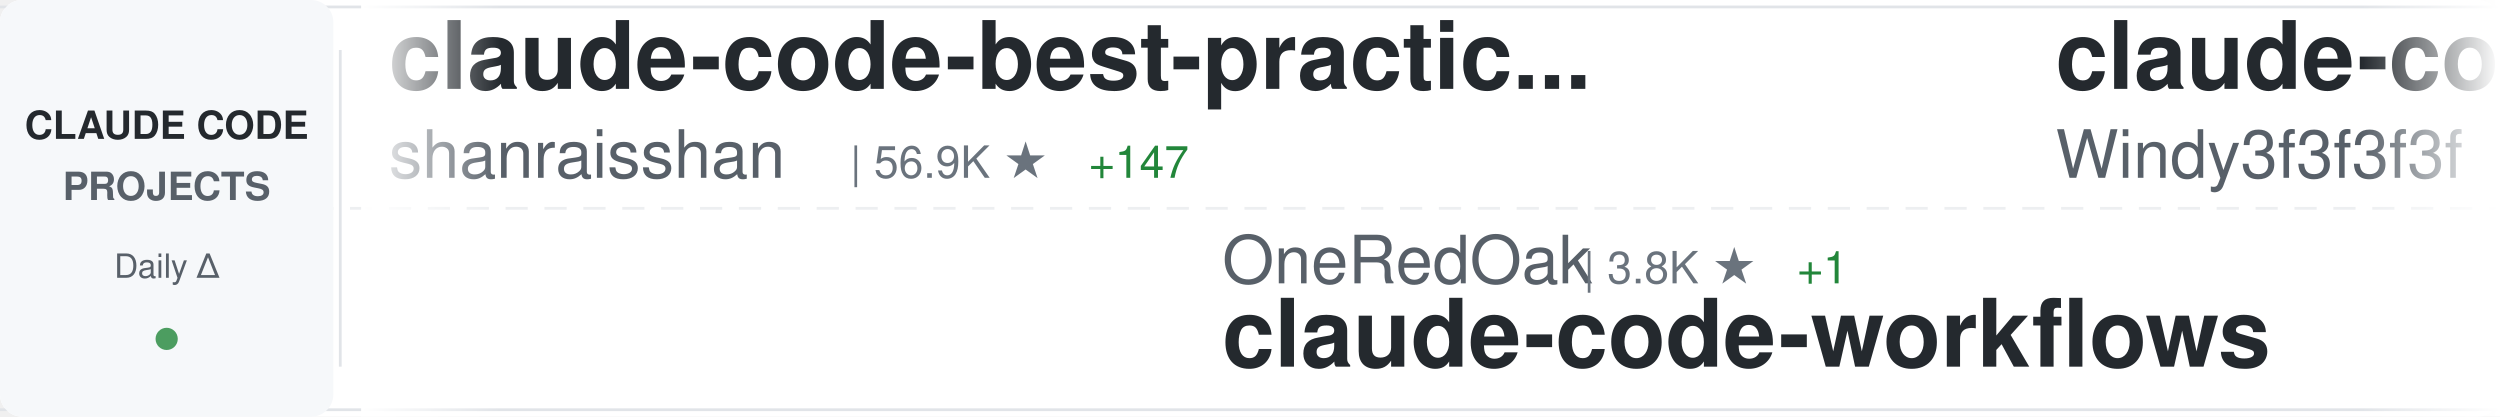
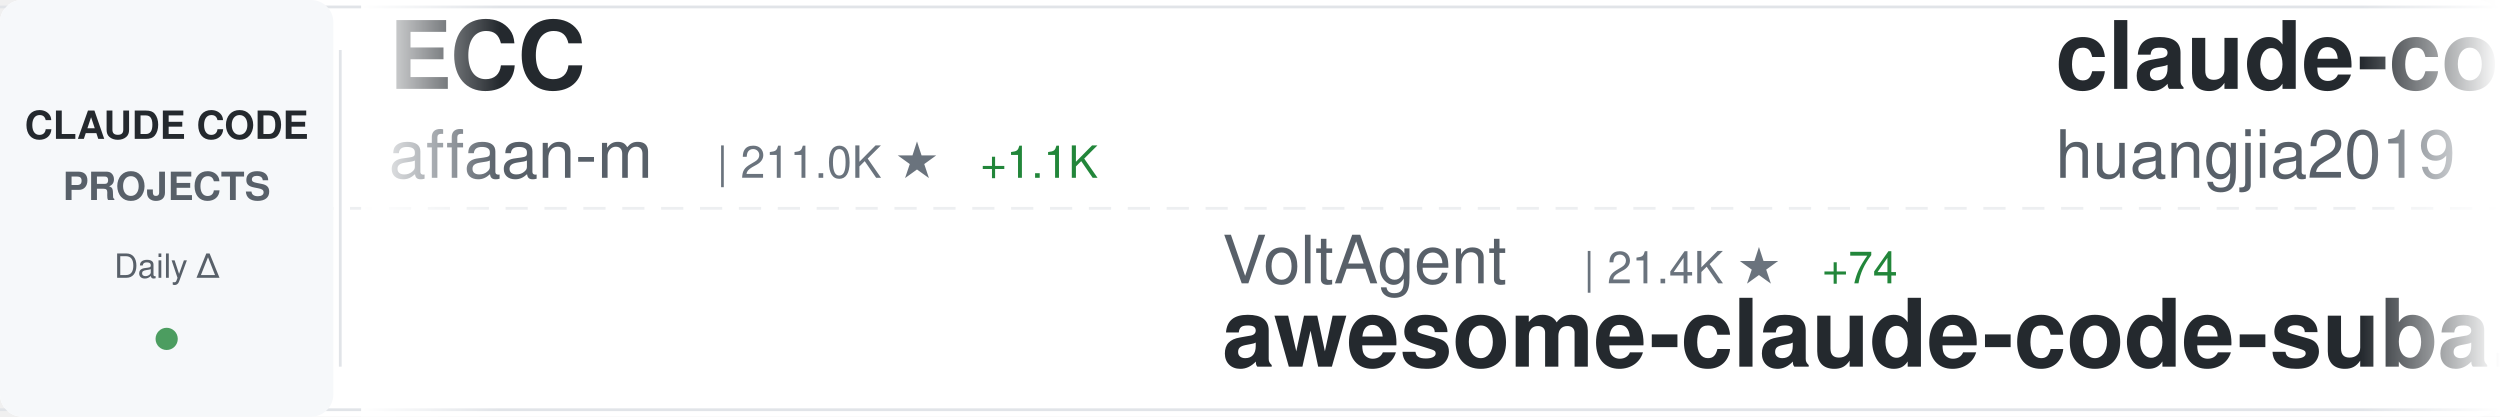
<svg xmlns="http://www.w3.org/2000/svg" width="900" height="150">
  <defs>
    <linearGradient id="awesomeLeftFade" x1="0%" y1="0%" x2="100%" y2="0%">
      <stop offset="0%" style="stop-color:#ffffff;stop-opacity:1" />
      <stop offset="100%" style="stop-color:#ffffff;stop-opacity:0" />
    </linearGradient>
    <linearGradient id="awesomeRightFade" x1="0%" y1="0%" x2="100%" y2="0%">
      <stop offset="0%" style="stop-color:#ffffff;stop-opacity:0" />
      <stop offset="100%" style="stop-color:#ffffff;stop-opacity:1" />
    </linearGradient>
  </defs>
  <rect width="900" height="150" fill="#ffffff" rx="8" />
  <rect x="0" y="2" width="900" height="1" fill="#e1e4e8" />
  <rect x="0" y="147" width="900" height="1" fill="#e1e4e8" />
  <line x1="0" y1="75" x2="900" y2="75" stroke="#e1e4e8" stroke-width="1" stroke-dasharray="8 6" opacity="0.6" />
  <rect x="0" y="0" width="120" height="150" fill="#f6f8fa" rx="8" />
  <text x="60" y="50" font-family="-apple-system, BlinkMacSystemFont, 'Segoe UI', Helvetica, Arial, sans-serif" font-size="14" font-weight="600" fill="#24292e" text-anchor="middle">CLAUDE CODE</text>
  <text x="60" y="72" font-family="-apple-system, BlinkMacSystemFont, 'Segoe UI', Helvetica, Arial, sans-serif" font-size="14" font-weight="600" fill="#586069" text-anchor="middle">PROJECTS</text>
  <text x="60" y="100" font-family="-apple-system, BlinkMacSystemFont, 'Segoe UI', Helvetica, Arial, sans-serif" font-size="12" font-weight="500" fill="#586069" text-anchor="middle">Daily Δ</text>
  <circle cx="60" cy="122" r="4" fill="#22863a" opacity="0.8" />
  <rect x="122" y="18" width="1" height="114" fill="#e1e4e8" />
  <clipPath id="awesomeTickerClip">
    <rect x="130" y="0" width="770" height="150" />
  </clipPath>
  <g clip-path="url(#awesomeTickerClip)">
    <g id="awesomeTickerItems">
      <animateTransform attributeName="transform" attributeType="XML" type="translate" from="0 0" to="-3000 0" dur="54s" repeatCount="indefinite" />
      <g transform="translate(0, 0)">
-         <text x="140" y="32" font-family="-apple-system, BlinkMacSystemFont, 'Segoe UI', Helvetica, Arial, sans-serif" font-size="34" font-weight="600" fill="#24292e">claude-code-best-practic...</text>
-         <text x="140" y="64" font-family="-apple-system, BlinkMacSystemFont, 'Segoe UI', Helvetica, Arial, sans-serif" font-size="24" font-weight="400" fill="#586069">shanraisshan</text>
-         <text x="306" y="64" font-family="-apple-system, BlinkMacSystemFont, 'Segoe UI', Helvetica, Arial, sans-serif" font-size="16" font-weight="500" fill="#6a737d">| 56.9K ★</text>
-         <text x="392" y="64" font-family="-apple-system, BlinkMacSystemFont, 'Segoe UI', Helvetica, Arial, sans-serif" font-size="16" font-weight="500" fill="#22863a"> +147</text>
+         <text x="140" y="32" font-family="-apple-system, BlinkMacSystemFont, 'Segoe UI', Helvetica, Arial, sans-serif" font-size="34" font-weight="600" fill="#24292e">ECC</text>
+         <text x="140" y="64" font-family="-apple-system, BlinkMacSystemFont, 'Segoe UI', Helvetica, Arial, sans-serif" font-size="24" font-weight="400" fill="#586069">affaan-m</text>
+         <text x="258" y="64" font-family="-apple-system, BlinkMacSystemFont, 'Segoe UI', Helvetica, Arial, sans-serif" font-size="16" font-weight="500" fill="#6a737d">| 211.0K ★</text>
+         <text x="353" y="64" font-family="-apple-system, BlinkMacSystemFont, 'Segoe UI', Helvetica, Arial, sans-serif" font-size="16" font-weight="500" fill="#22863a"> +1.1K</text>
      </g>
      <g transform="translate(300, 0)">
-         <text x="140" y="102" font-family="-apple-system, BlinkMacSystemFont, 'Segoe UI', Helvetica, Arial, sans-serif" font-size="24" font-weight="400" fill="#586069">OneRedOak</text>
-         <text x="270" y="102" font-family="-apple-system, BlinkMacSystemFont, 'Segoe UI', Helvetica, Arial, sans-serif" font-size="16" font-weight="500" fill="#6a737d">| 3.8K ★</text>
-         <text x="347" y="102" font-family="-apple-system, BlinkMacSystemFont, 'Segoe UI', Helvetica, Arial, sans-serif" font-size="16" font-weight="500" fill="#22863a"> +1</text>
-         <text x="140" y="132" font-family="-apple-system, BlinkMacSystemFont, 'Segoe UI', Helvetica, Arial, sans-serif" font-size="34" font-weight="600" fill="#24292e">claude-code-workflows</text>
+         <text x="140" y="102" font-family="-apple-system, BlinkMacSystemFont, 'Segoe UI', Helvetica, Arial, sans-serif" font-size="24" font-weight="400" fill="#586069">VoltAgent</text>
+         <text x="270" y="102" font-family="-apple-system, BlinkMacSystemFont, 'Segoe UI', Helvetica, Arial, sans-serif" font-size="16" font-weight="500" fill="#6a737d">| 21.4K ★</text>
+         <text x="356" y="102" font-family="-apple-system, BlinkMacSystemFont, 'Segoe UI', Helvetica, Arial, sans-serif" font-size="16" font-weight="500" fill="#22863a"> +74</text>
+         <text x="140" y="132" font-family="-apple-system, BlinkMacSystemFont, 'Segoe UI', Helvetica, Arial, sans-serif" font-size="34" font-weight="600" fill="#24292e">awesome-claude-code-suba...</text>
      </g>
      <g transform="translate(600, 0)">
-         <text x="140" y="32" font-family="-apple-system, BlinkMacSystemFont, 'Segoe UI', Helvetica, Arial, sans-serif" font-size="34" font-weight="600" fill="#24292e">claude-code-from-scratch</text>
-         <text x="140" y="64" font-family="-apple-system, BlinkMacSystemFont, 'Segoe UI', Helvetica, Arial, sans-serif" font-size="24" font-weight="400" fill="#586069">Windy3f3f3f3f</text>
-         <text x="318" y="64" font-family="-apple-system, BlinkMacSystemFont, 'Segoe UI', Helvetica, Arial, sans-serif" font-size="16" font-weight="500" fill="#6a737d">| 1.4K ★</text>
-         <text x="395" y="64" font-family="-apple-system, BlinkMacSystemFont, 'Segoe UI', Helvetica, Arial, sans-serif" font-size="16" font-weight="500" fill="#22863a"> +8</text>
+         <text x="140" y="32" font-family="-apple-system, BlinkMacSystemFont, 'Segoe UI', Helvetica, Arial, sans-serif" font-size="34" font-weight="600" fill="#24292e">claude-code-engineering</text>
+         <text x="140" y="64" font-family="-apple-system, BlinkMacSystemFont, 'Segoe UI', Helvetica, Arial, sans-serif" font-size="24" font-weight="400" fill="#586069">huangjia2019</text>
+         <text x="306" y="64" font-family="-apple-system, BlinkMacSystemFont, 'Segoe UI', Helvetica, Arial, sans-serif" font-size="16" font-weight="500" fill="#6a737d">| 801 ★</text>
+         <text x="374" y="64" font-family="-apple-system, BlinkMacSystemFont, 'Segoe UI', Helvetica, Arial, sans-serif" font-size="16" font-weight="500" fill="#22863a"> +10</text>
      </g>
      <g transform="translate(900, 0)">
-         <text x="140" y="102" font-family="-apple-system, BlinkMacSystemFont, 'Segoe UI', Helvetica, Arial, sans-serif" font-size="24" font-weight="400" fill="#586069">ponponon</text>
-         <text x="258" y="102" font-family="-apple-system, BlinkMacSystemFont, 'Segoe UI', Helvetica, Arial, sans-serif" font-size="16" font-weight="500" fill="#6a737d">| 2.3K ★</text>
-         <text x="140" y="132" font-family="-apple-system, BlinkMacSystemFont, 'Segoe UI', Helvetica, Arial, sans-serif" font-size="34" font-weight="600" fill="#24292e">claude_code_src</text>
+         <text x="140" y="102" font-family="-apple-system, BlinkMacSystemFont, 'Segoe UI', Helvetica, Arial, sans-serif" font-size="24" font-weight="400" fill="#586069">ding113</text>
+         <text x="246" y="102" font-family="-apple-system, BlinkMacSystemFont, 'Segoe UI', Helvetica, Arial, sans-serif" font-size="16" font-weight="500" fill="#6a737d">| 3.0K ★</text>
+         <text x="323" y="102" font-family="-apple-system, BlinkMacSystemFont, 'Segoe UI', Helvetica, Arial, sans-serif" font-size="16" font-weight="500" fill="#22863a"> +11</text>
+         <text x="140" y="132" font-family="-apple-system, BlinkMacSystemFont, 'Segoe UI', Helvetica, Arial, sans-serif" font-size="34" font-weight="600" fill="#24292e">claude-code-hub</text>
      </g>
      <g transform="translate(1200, 0)">
-         <text x="140" y="32" font-family="-apple-system, BlinkMacSystemFont, 'Segoe UI', Helvetica, Arial, sans-serif" font-size="34" font-weight="600" fill="#24292e">Claude-Code</text>
-         <text x="140" y="64" font-family="-apple-system, BlinkMacSystemFont, 'Segoe UI', Helvetica, Arial, sans-serif" font-size="24" font-weight="400" fill="#586069">KPR111</text>
-         <text x="234" y="64" font-family="-apple-system, BlinkMacSystemFont, 'Segoe UI', Helvetica, Arial, sans-serif" font-size="16" font-weight="500" fill="#6a737d">| 18 ★</text>
+         <text x="140" y="32" font-family="-apple-system, BlinkMacSystemFont, 'Segoe UI', Helvetica, Arial, sans-serif" font-size="34" font-weight="600" fill="#24292e">claude-code-plugins-plus...</text>
+         <text x="140" y="64" font-family="-apple-system, BlinkMacSystemFont, 'Segoe UI', Helvetica, Arial, sans-serif" font-size="24" font-weight="400" fill="#586069">jeremylongshore</text>
+         <text x="342" y="64" font-family="-apple-system, BlinkMacSystemFont, 'Segoe UI', Helvetica, Arial, sans-serif" font-size="16" font-weight="500" fill="#6a737d">| 2.3K ★</text>
+         <text x="419" y="64" font-family="-apple-system, BlinkMacSystemFont, 'Segoe UI', Helvetica, Arial, sans-serif" font-size="16" font-weight="500" fill="#22863a"> +9</text>
      </g>
      <g transform="translate(1500, 0)">
-         <text x="140" y="102" font-family="-apple-system, BlinkMacSystemFont, 'Segoe UI', Helvetica, Arial, sans-serif" font-size="24" font-weight="400" fill="#586069">huangserva</text>
-         <text x="282" y="102" font-family="-apple-system, BlinkMacSystemFont, 'Segoe UI', Helvetica, Arial, sans-serif" font-size="16" font-weight="500" fill="#6a737d">| 601 ★</text>
-         <text x="350" y="102" font-family="-apple-system, BlinkMacSystemFont, 'Segoe UI', Helvetica, Arial, sans-serif" font-size="16" font-weight="500" fill="#22863a"> +2</text>
-         <text x="140" y="132" font-family="-apple-system, BlinkMacSystemFont, 'Segoe UI', Helvetica, Arial, sans-serif" font-size="34" font-weight="600" fill="#24292e">claude-code-cli</text>
+         <text x="140" y="102" font-family="-apple-system, BlinkMacSystemFont, 'Segoe UI', Helvetica, Arial, sans-serif" font-size="24" font-weight="400" fill="#586069">Yeachan-Heo</text>
+         <text x="294" y="102" font-family="-apple-system, BlinkMacSystemFont, 'Segoe UI', Helvetica, Arial, sans-serif" font-size="16" font-weight="500" fill="#6a737d">| 36.0K ★</text>
+         <text x="380" y="102" font-family="-apple-system, BlinkMacSystemFont, 'Segoe UI', Helvetica, Arial, sans-serif" font-size="16" font-weight="500" fill="#22863a"> +68</text>
+         <text x="140" y="132" font-family="-apple-system, BlinkMacSystemFont, 'Segoe UI', Helvetica, Arial, sans-serif" font-size="34" font-weight="600" fill="#24292e">oh-my-claudecode</text>
      </g>
      <g transform="translate(1800, 0)">
-         <text x="140" y="32" font-family="-apple-system, BlinkMacSystemFont, 'Segoe UI', Helvetica, Arial, sans-serif" font-size="34" font-weight="600" fill="#24292e">claude-code-rust</text>
-         <text x="140" y="64" font-family="-apple-system, BlinkMacSystemFont, 'Segoe UI', Helvetica, Arial, sans-serif" font-size="24" font-weight="400" fill="#586069">lorryjovens-hub</text>
-         <text x="342" y="64" font-family="-apple-system, BlinkMacSystemFont, 'Segoe UI', Helvetica, Arial, sans-serif" font-size="16" font-weight="500" fill="#6a737d">| 1.6K ★</text>
-         <text x="419" y="64" font-family="-apple-system, BlinkMacSystemFont, 'Segoe UI', Helvetica, Arial, sans-serif" font-size="16" font-weight="500" fill="#22863a"> +6</text>
+         <text x="140" y="32" font-family="-apple-system, BlinkMacSystemFont, 'Segoe UI', Helvetica, Arial, sans-serif" font-size="34" font-weight="600" fill="#24292e">andrej-karpathy-skills</text>
+         <text x="140" y="64" font-family="-apple-system, BlinkMacSystemFont, 'Segoe UI', Helvetica, Arial, sans-serif" font-size="24" font-weight="400" fill="#586069">multica-ai</text>
+         <text x="282" y="64" font-family="-apple-system, BlinkMacSystemFont, 'Segoe UI', Helvetica, Arial, sans-serif" font-size="16" font-weight="500" fill="#6a737d">| 171.5K ★</text>
+         <text x="377" y="64" font-family="-apple-system, BlinkMacSystemFont, 'Segoe UI', Helvetica, Arial, sans-serif" font-size="16" font-weight="500" fill="#22863a"> +918</text>
      </g>
      <g transform="translate(2100, 0)">
-         <text x="140" y="102" font-family="-apple-system, BlinkMacSystemFont, 'Segoe UI', Helvetica, Arial, sans-serif" font-size="24" font-weight="400" fill="#586069">guanshan</text>
-         <text x="258" y="102" font-family="-apple-system, BlinkMacSystemFont, 'Segoe UI', Helvetica, Arial, sans-serif" font-size="16" font-weight="500" fill="#6a737d">| 60 ★</text>
-         <text x="140" y="132" font-family="-apple-system, BlinkMacSystemFont, 'Segoe UI', Helvetica, Arial, sans-serif" font-size="34" font-weight="600" fill="#24292e">ClaudeCode</text>
+         <text x="140" y="102" font-family="-apple-system, BlinkMacSystemFont, 'Segoe UI', Helvetica, Arial, sans-serif" font-size="24" font-weight="400" fill="#586069">alirezarezvani</text>
+         <text x="330" y="102" font-family="-apple-system, BlinkMacSystemFont, 'Segoe UI', Helvetica, Arial, sans-serif" font-size="16" font-weight="500" fill="#6a737d">| 17.5K ★</text>
+         <text x="416" y="102" font-family="-apple-system, BlinkMacSystemFont, 'Segoe UI', Helvetica, Arial, sans-serif" font-size="16" font-weight="500" fill="#22863a"> +103</text>
+         <text x="140" y="132" font-family="-apple-system, BlinkMacSystemFont, 'Segoe UI', Helvetica, Arial, sans-serif" font-size="34" font-weight="600" fill="#24292e">claude-skills</text>
      </g>
      <g transform="translate(2400, 0)">
-         <text x="140" y="32" font-family="-apple-system, BlinkMacSystemFont, 'Segoe UI', Helvetica, Arial, sans-serif" font-size="34" font-weight="600" fill="#24292e">claude-code-book</text>
-         <text x="140" y="64" font-family="-apple-system, BlinkMacSystemFont, 'Segoe UI', Helvetica, Arial, sans-serif" font-size="24" font-weight="400" fill="#586069">lintsinghua</text>
-         <text x="294" y="64" font-family="-apple-system, BlinkMacSystemFont, 'Segoe UI', Helvetica, Arial, sans-serif" font-size="16" font-weight="500" fill="#6a737d">| 3.6K ★</text>
-         <text x="371" y="64" font-family="-apple-system, BlinkMacSystemFont, 'Segoe UI', Helvetica, Arial, sans-serif" font-size="16" font-weight="500" fill="#22863a"> +18</text>
+         <text x="140" y="32" font-family="-apple-system, BlinkMacSystemFont, 'Segoe UI', Helvetica, Arial, sans-serif" font-size="34" font-weight="600" fill="#24292e">claude-code-source-build</text>
+         <text x="140" y="64" font-family="-apple-system, BlinkMacSystemFont, 'Segoe UI', Helvetica, Arial, sans-serif" font-size="24" font-weight="400" fill="#586069">andrew-kramer-inno</text>
+         <text x="378" y="64" font-family="-apple-system, BlinkMacSystemFont, 'Segoe UI', Helvetica, Arial, sans-serif" font-size="16" font-weight="500" fill="#6a737d">| 592 ★</text>
      </g>
      <g transform="translate(2700, 0)">
-         <text x="140" y="102" font-family="-apple-system, BlinkMacSystemFont, 'Segoe UI', Helvetica, Arial, sans-serif" font-size="24" font-weight="400" fill="#586069">alirezarezvani</text>
-         <text x="330" y="102" font-family="-apple-system, BlinkMacSystemFont, 'Segoe UI', Helvetica, Arial, sans-serif" font-size="16" font-weight="500" fill="#6a737d">| 17.5K ★</text>
-         <text x="416" y="102" font-family="-apple-system, BlinkMacSystemFont, 'Segoe UI', Helvetica, Arial, sans-serif" font-size="16" font-weight="500" fill="#22863a"> +106</text>
-         <text x="140" y="132" font-family="-apple-system, BlinkMacSystemFont, 'Segoe UI', Helvetica, Arial, sans-serif" font-size="34" font-weight="600" fill="#24292e">claude-skills</text>
+         <text x="140" y="102" font-family="-apple-system, BlinkMacSystemFont, 'Segoe UI', Helvetica, Arial, sans-serif" font-size="24" font-weight="400" fill="#586069">edmund-io</text>
+         <text x="270" y="102" font-family="-apple-system, BlinkMacSystemFont, 'Segoe UI', Helvetica, Arial, sans-serif" font-size="16" font-weight="500" fill="#6a737d">| 1.5K ★</text>
+         <text x="347" y="102" font-family="-apple-system, BlinkMacSystemFont, 'Segoe UI', Helvetica, Arial, sans-serif" font-size="16" font-weight="500" fill="#22863a"> +1</text>
+         <text x="140" y="132" font-family="-apple-system, BlinkMacSystemFont, 'Segoe UI', Helvetica, Arial, sans-serif" font-size="34" font-weight="600" fill="#24292e">edmunds-claude-code</text>
      </g>
      <g transform="translate(3000, 0)">
-         <text x="140" y="32" font-family="-apple-system, BlinkMacSystemFont, 'Segoe UI', Helvetica, Arial, sans-serif" font-size="34" font-weight="600" fill="#24292e">claude-code-best-practic...</text>
-         <text x="140" y="64" font-family="-apple-system, BlinkMacSystemFont, 'Segoe UI', Helvetica, Arial, sans-serif" font-size="24" font-weight="400" fill="#586069">shanraisshan</text>
-         <text x="306" y="64" font-family="-apple-system, BlinkMacSystemFont, 'Segoe UI', Helvetica, Arial, sans-serif" font-size="16" font-weight="500" fill="#6a737d">| 56.9K ★</text>
-         <text x="392" y="64" font-family="-apple-system, BlinkMacSystemFont, 'Segoe UI', Helvetica, Arial, sans-serif" font-size="16" font-weight="500" fill="#22863a"> +147</text>
+         <text x="140" y="32" font-family="-apple-system, BlinkMacSystemFont, 'Segoe UI', Helvetica, Arial, sans-serif" font-size="34" font-weight="600" fill="#24292e">ECC</text>
+         <text x="140" y="64" font-family="-apple-system, BlinkMacSystemFont, 'Segoe UI', Helvetica, Arial, sans-serif" font-size="24" font-weight="400" fill="#586069">affaan-m</text>
+         <text x="258" y="64" font-family="-apple-system, BlinkMacSystemFont, 'Segoe UI', Helvetica, Arial, sans-serif" font-size="16" font-weight="500" fill="#6a737d">| 211.0K ★</text>
+         <text x="353" y="64" font-family="-apple-system, BlinkMacSystemFont, 'Segoe UI', Helvetica, Arial, sans-serif" font-size="16" font-weight="500" fill="#22863a"> +1.1K</text>
      </g>
      <g transform="translate(3300, 0)">
-         <text x="140" y="102" font-family="-apple-system, BlinkMacSystemFont, 'Segoe UI', Helvetica, Arial, sans-serif" font-size="24" font-weight="400" fill="#586069">OneRedOak</text>
-         <text x="270" y="102" font-family="-apple-system, BlinkMacSystemFont, 'Segoe UI', Helvetica, Arial, sans-serif" font-size="16" font-weight="500" fill="#6a737d">| 3.8K ★</text>
-         <text x="347" y="102" font-family="-apple-system, BlinkMacSystemFont, 'Segoe UI', Helvetica, Arial, sans-serif" font-size="16" font-weight="500" fill="#22863a"> +1</text>
-         <text x="140" y="132" font-family="-apple-system, BlinkMacSystemFont, 'Segoe UI', Helvetica, Arial, sans-serif" font-size="34" font-weight="600" fill="#24292e">claude-code-workflows</text>
+         <text x="140" y="102" font-family="-apple-system, BlinkMacSystemFont, 'Segoe UI', Helvetica, Arial, sans-serif" font-size="24" font-weight="400" fill="#586069">VoltAgent</text>
+         <text x="270" y="102" font-family="-apple-system, BlinkMacSystemFont, 'Segoe UI', Helvetica, Arial, sans-serif" font-size="16" font-weight="500" fill="#6a737d">| 21.4K ★</text>
+         <text x="356" y="102" font-family="-apple-system, BlinkMacSystemFont, 'Segoe UI', Helvetica, Arial, sans-serif" font-size="16" font-weight="500" fill="#22863a"> +74</text>
+         <text x="140" y="132" font-family="-apple-system, BlinkMacSystemFont, 'Segoe UI', Helvetica, Arial, sans-serif" font-size="34" font-weight="600" fill="#24292e">awesome-claude-code-suba...</text>
      </g>
      <g transform="translate(3600, 0)">
-         <text x="140" y="32" font-family="-apple-system, BlinkMacSystemFont, 'Segoe UI', Helvetica, Arial, sans-serif" font-size="34" font-weight="600" fill="#24292e">claude-code-from-scratch</text>
-         <text x="140" y="64" font-family="-apple-system, BlinkMacSystemFont, 'Segoe UI', Helvetica, Arial, sans-serif" font-size="24" font-weight="400" fill="#586069">Windy3f3f3f3f</text>
-         <text x="318" y="64" font-family="-apple-system, BlinkMacSystemFont, 'Segoe UI', Helvetica, Arial, sans-serif" font-size="16" font-weight="500" fill="#6a737d">| 1.4K ★</text>
-         <text x="395" y="64" font-family="-apple-system, BlinkMacSystemFont, 'Segoe UI', Helvetica, Arial, sans-serif" font-size="16" font-weight="500" fill="#22863a"> +8</text>
+         <text x="140" y="32" font-family="-apple-system, BlinkMacSystemFont, 'Segoe UI', Helvetica, Arial, sans-serif" font-size="34" font-weight="600" fill="#24292e">claude-code-engineering</text>
+         <text x="140" y="64" font-family="-apple-system, BlinkMacSystemFont, 'Segoe UI', Helvetica, Arial, sans-serif" font-size="24" font-weight="400" fill="#586069">huangjia2019</text>
+         <text x="306" y="64" font-family="-apple-system, BlinkMacSystemFont, 'Segoe UI', Helvetica, Arial, sans-serif" font-size="16" font-weight="500" fill="#6a737d">| 801 ★</text>
+         <text x="374" y="64" font-family="-apple-system, BlinkMacSystemFont, 'Segoe UI', Helvetica, Arial, sans-serif" font-size="16" font-weight="500" fill="#22863a"> +10</text>
      </g>
      <g transform="translate(3900, 0)">
-         <text x="140" y="102" font-family="-apple-system, BlinkMacSystemFont, 'Segoe UI', Helvetica, Arial, sans-serif" font-size="24" font-weight="400" fill="#586069">ponponon</text>
-         <text x="258" y="102" font-family="-apple-system, BlinkMacSystemFont, 'Segoe UI', Helvetica, Arial, sans-serif" font-size="16" font-weight="500" fill="#6a737d">| 2.3K ★</text>
-         <text x="140" y="132" font-family="-apple-system, BlinkMacSystemFont, 'Segoe UI', Helvetica, Arial, sans-serif" font-size="34" font-weight="600" fill="#24292e">claude_code_src</text>
+         <text x="140" y="102" font-family="-apple-system, BlinkMacSystemFont, 'Segoe UI', Helvetica, Arial, sans-serif" font-size="24" font-weight="400" fill="#586069">ding113</text>
+         <text x="246" y="102" font-family="-apple-system, BlinkMacSystemFont, 'Segoe UI', Helvetica, Arial, sans-serif" font-size="16" font-weight="500" fill="#6a737d">| 3.0K ★</text>
+         <text x="323" y="102" font-family="-apple-system, BlinkMacSystemFont, 'Segoe UI', Helvetica, Arial, sans-serif" font-size="16" font-weight="500" fill="#22863a"> +11</text>
+         <text x="140" y="132" font-family="-apple-system, BlinkMacSystemFont, 'Segoe UI', Helvetica, Arial, sans-serif" font-size="34" font-weight="600" fill="#24292e">claude-code-hub</text>
      </g>
    </g>
  </g>
  <rect x="130" y="0" width="50" height="150" fill="url(#awesomeLeftFade)" />
  <rect x="850" y="0" width="50" height="150" fill="url(#awesomeRightFade)" />
</svg>
